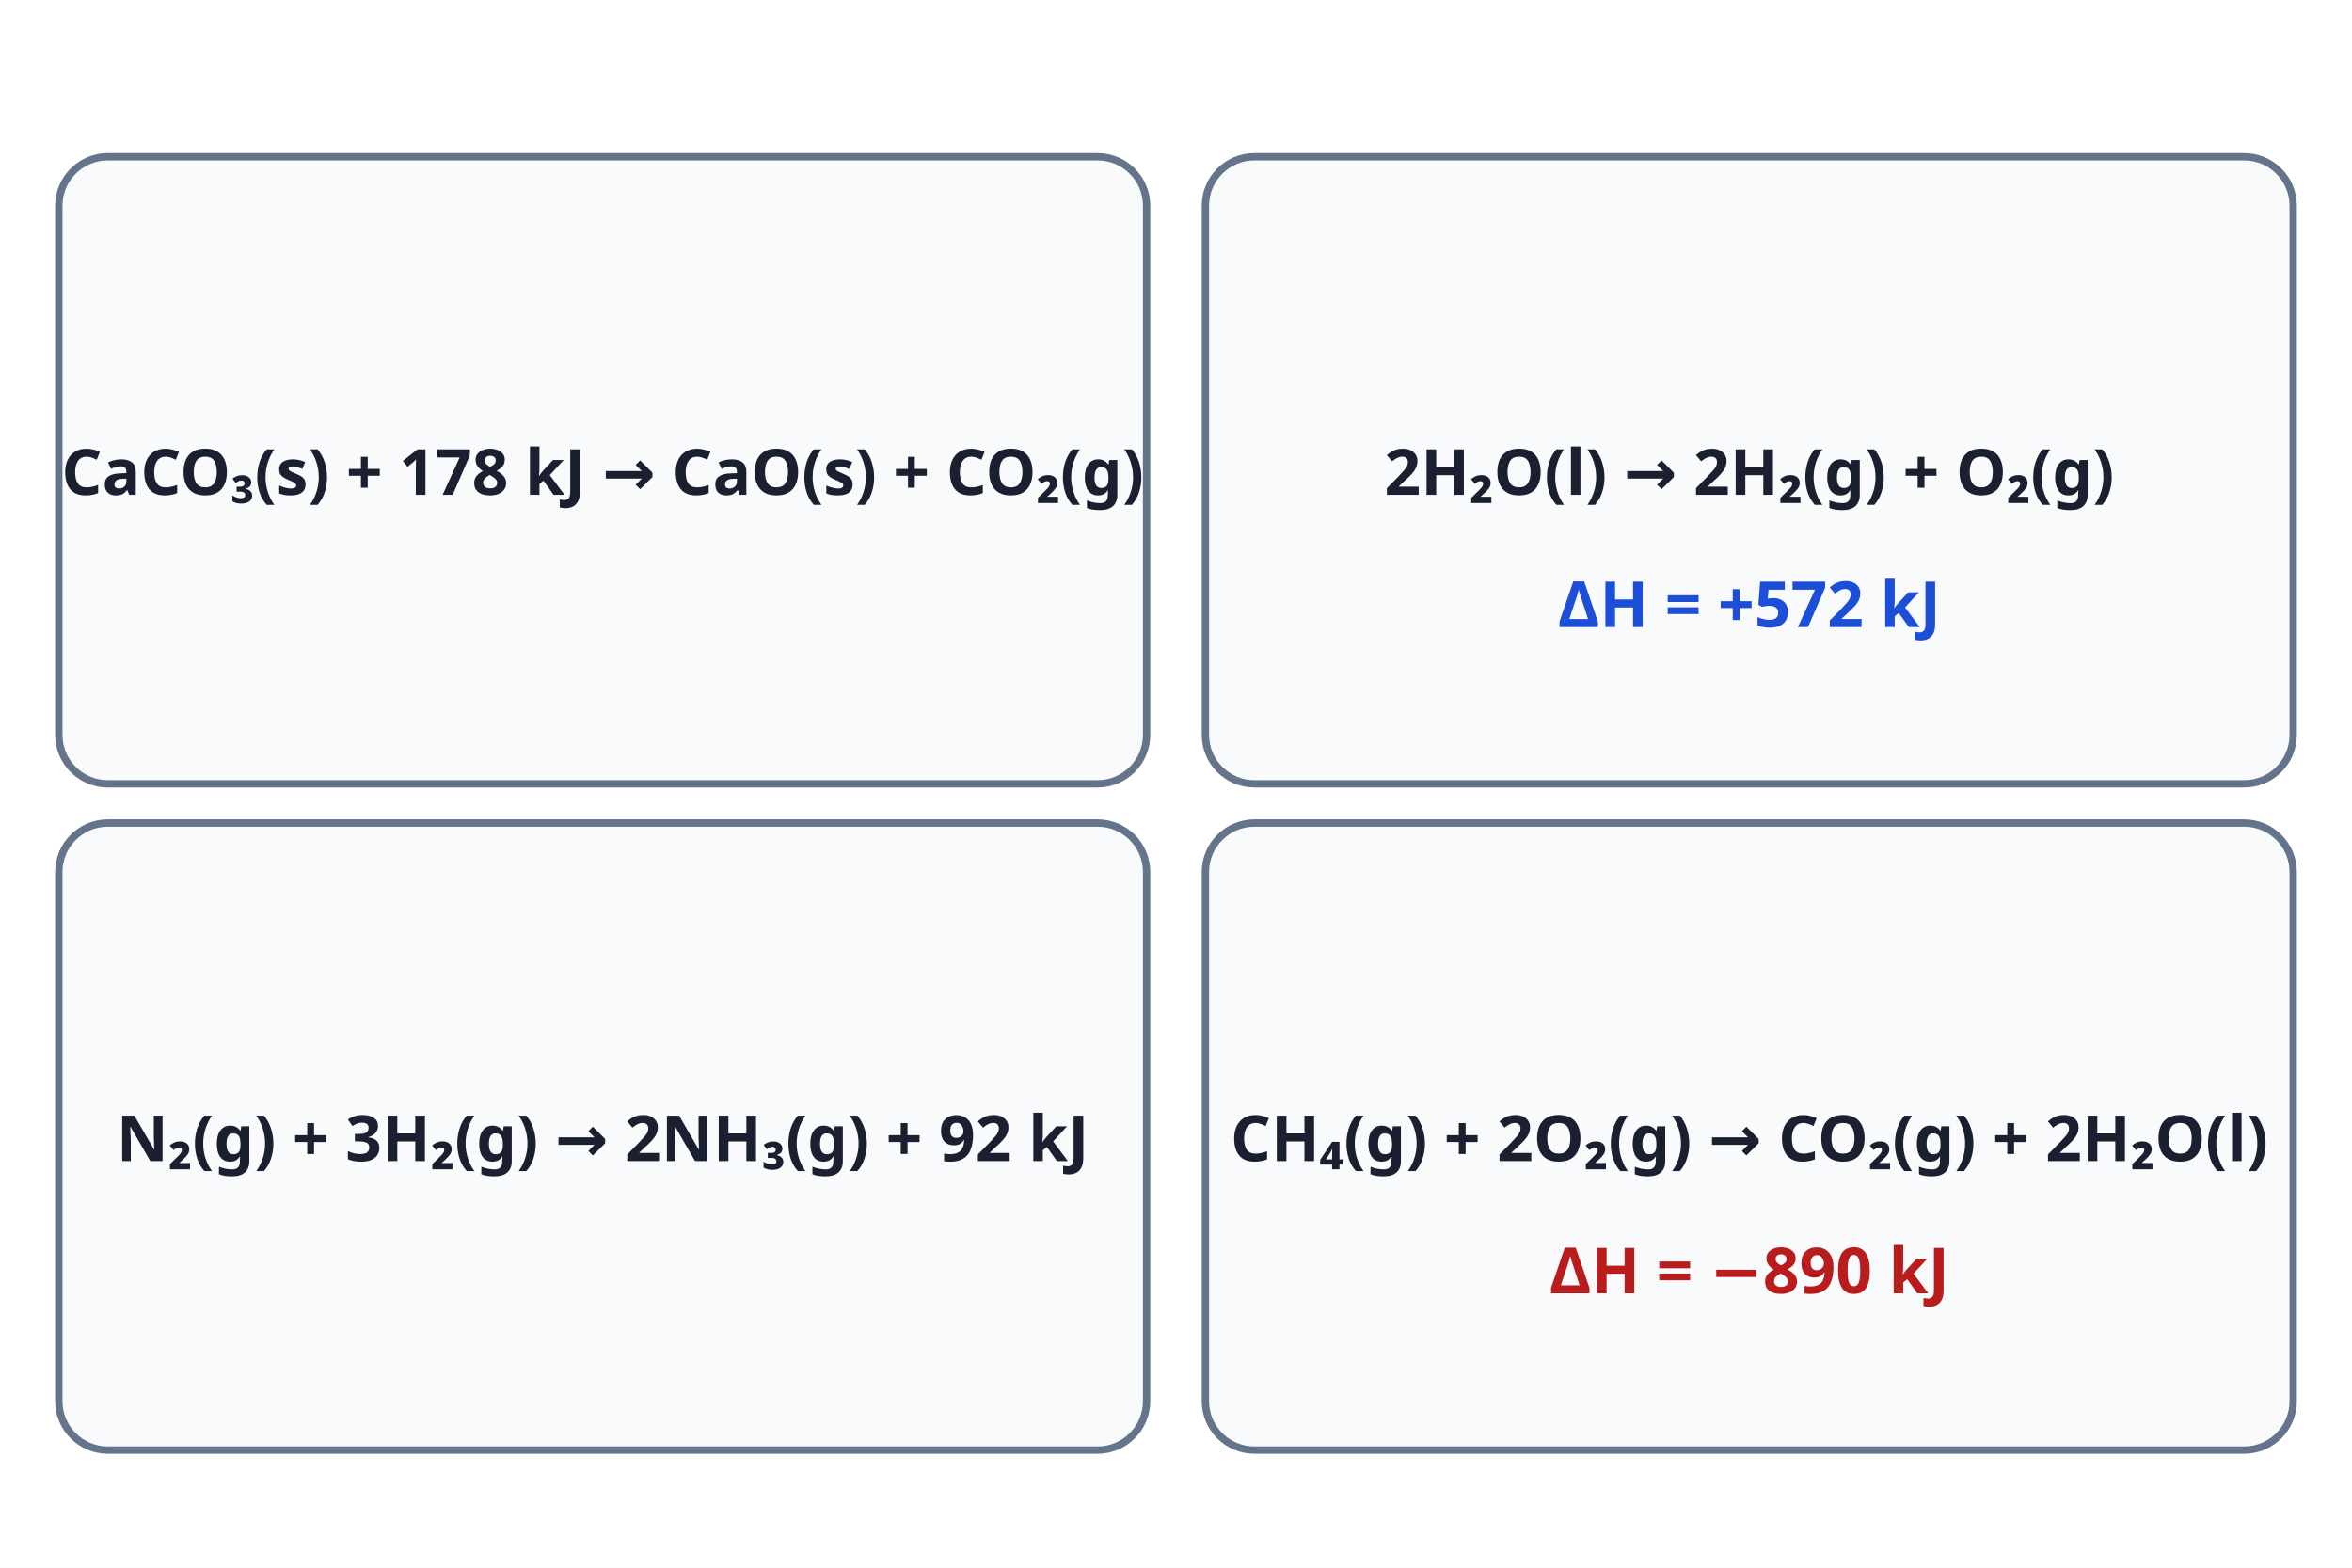
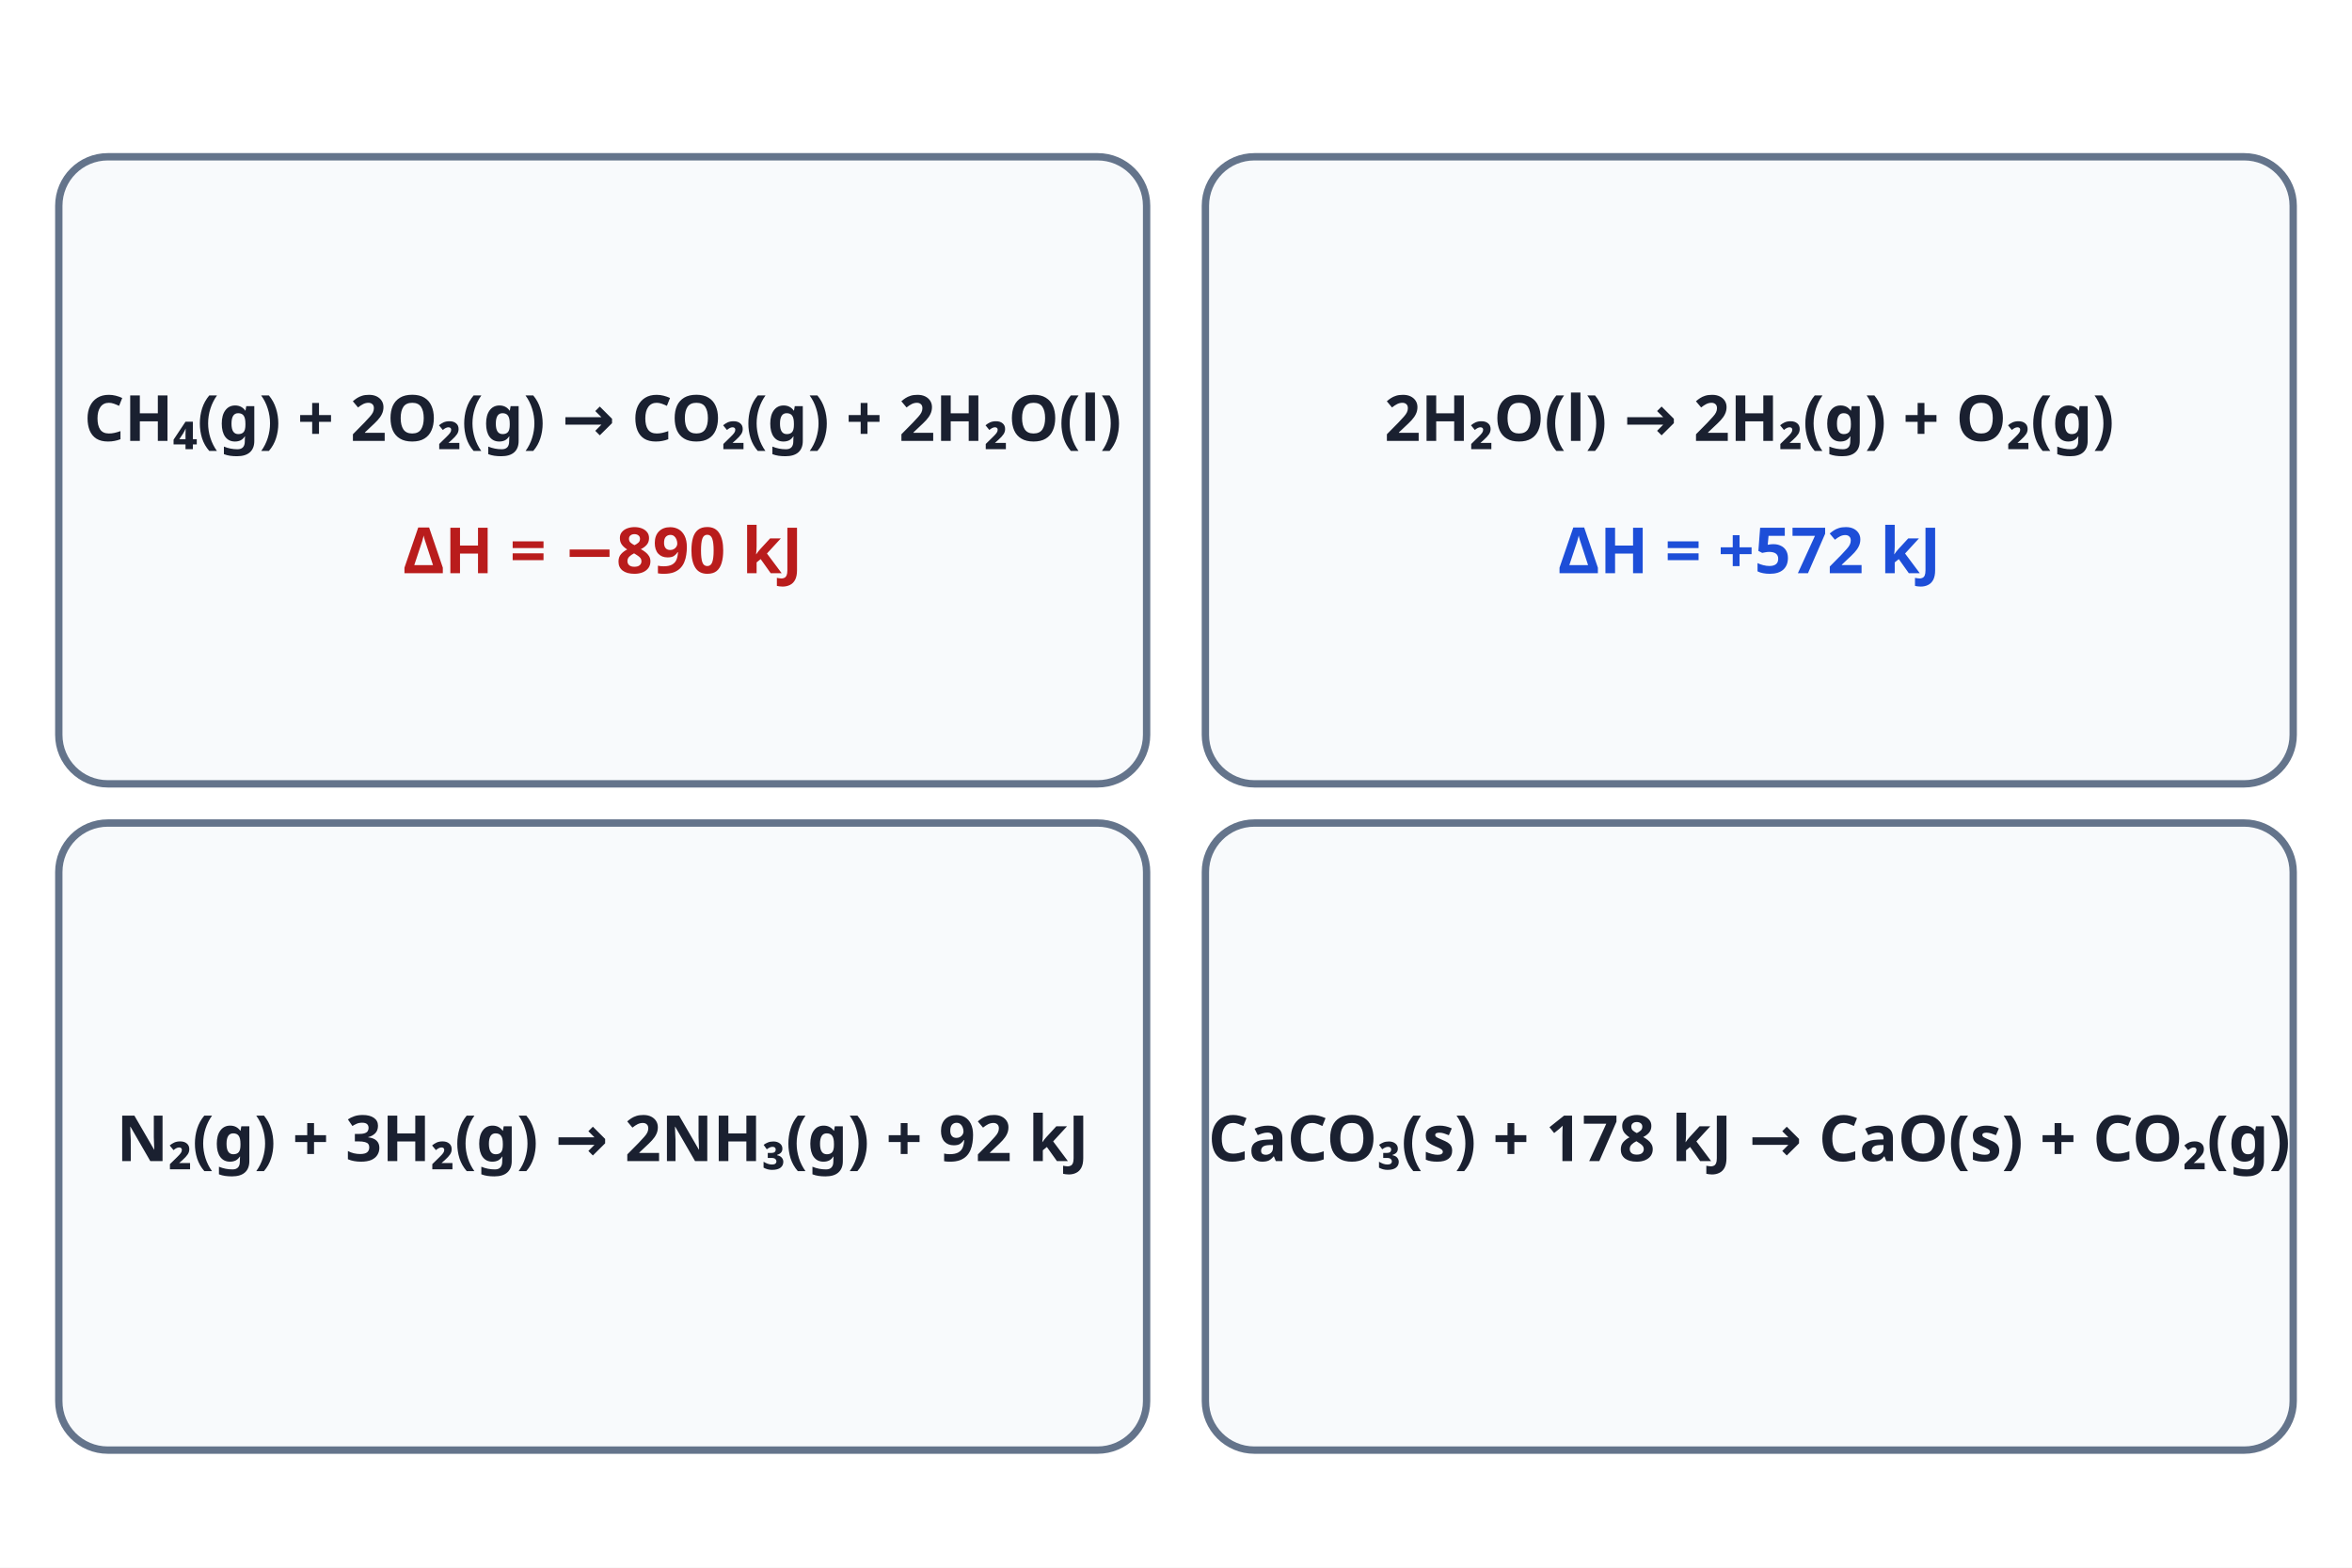
<svg xmlns="http://www.w3.org/2000/svg" viewBox="0 0 480 320">
  <rect width="480" height="320" fill="#ffffff" />
  <rect x="12" y="32" width="222" height="128" rx="10" fill="#f8fafc" stroke="#64748b" stroke-width="1.5" />
-   <text x="123.0" y="101.0" font-family="sans-serif" font-size="13" font-weight="600" fill="#1a2030" text-anchor="middle">CaCO₃(s) + 178 kJ → CaO(s) + CO₂(g)</text>
+   <text x="123" y="90" font-family="sans-serif" font-size="13" font-weight="600" fill="#1a2030" text-anchor="middle">CH₄(g) + 2O₂(g) → CO₂(g) + 2H₂O(l)</text>
+   <text x="123" y="117" font-family="sans-serif" font-size="13" font-weight="700" fill="#b91c1c" text-anchor="middle">ΔH = −890 kJ</text>
+   <rect x="246" y="32" width="222" height="128" rx="10" fill="#f8fafc" stroke="#64748b" stroke-width="1.5" />
+   <text x="357" y="90" font-family="sans-serif" font-size="13" font-weight="600" fill="#1a2030" text-anchor="middle">2H₂O(l) → 2H₂(g) + O₂(g)</text>
+   <text x="357" y="117" font-family="sans-serif" font-size="13" font-weight="700" fill="#1d4ed8" text-anchor="middle">ΔH = +572 kJ</text>
  <rect x="12" y="168" width="222" height="128" rx="10" fill="#f8fafc" stroke="#64748b" stroke-width="1.5" />
-   <text x="123.0" y="237.0" font-family="sans-serif" font-size="13" font-weight="600" fill="#1a2030" text-anchor="middle">N₂(g) + 3H₂(g) → 2NH₃(g) + 92 kJ</text>
-   <rect x="246" y="32" width="222" height="128" rx="10" fill="#f8fafc" stroke="#64748b" stroke-width="1.5" />
-   <text x="357.0" y="101.0" font-family="sans-serif" font-size="13" font-weight="600" fill="#1a2030" text-anchor="middle">2H₂O(l) → 2H₂(g) + O₂(g)</text>
-   <text x="357" y="128" font-family="sans-serif" font-size="13" font-weight="700" fill="#1d4ed8" text-anchor="middle">ΔH = +572 kJ</text>
+   <text x="123" y="237" font-family="sans-serif" font-size="13" font-weight="600" fill="#1a2030" text-anchor="middle">N₂(g) + 3H₂(g) → 2NH₃(g) + 92 kJ</text>
  <rect x="246" y="168" width="222" height="128" rx="10" fill="#f8fafc" stroke="#64748b" stroke-width="1.5" />
-   <text x="357.0" y="237.0" font-family="sans-serif" font-size="13" font-weight="600" fill="#1a2030" text-anchor="middle">CH₄(g) + 2O₂(g) → CO₂(g) + 2H₂O(l)</text>
-   <text x="357" y="264" font-family="sans-serif" font-size="13" font-weight="700" fill="#b91c1c" text-anchor="middle">ΔH = −890 kJ</text>
+   <text x="357" y="237" font-family="sans-serif" font-size="13" font-weight="600" fill="#1a2030" text-anchor="middle">CaCO₃(s) + 178 kJ → CaO(s) + CO₂(g)</text>
</svg>
